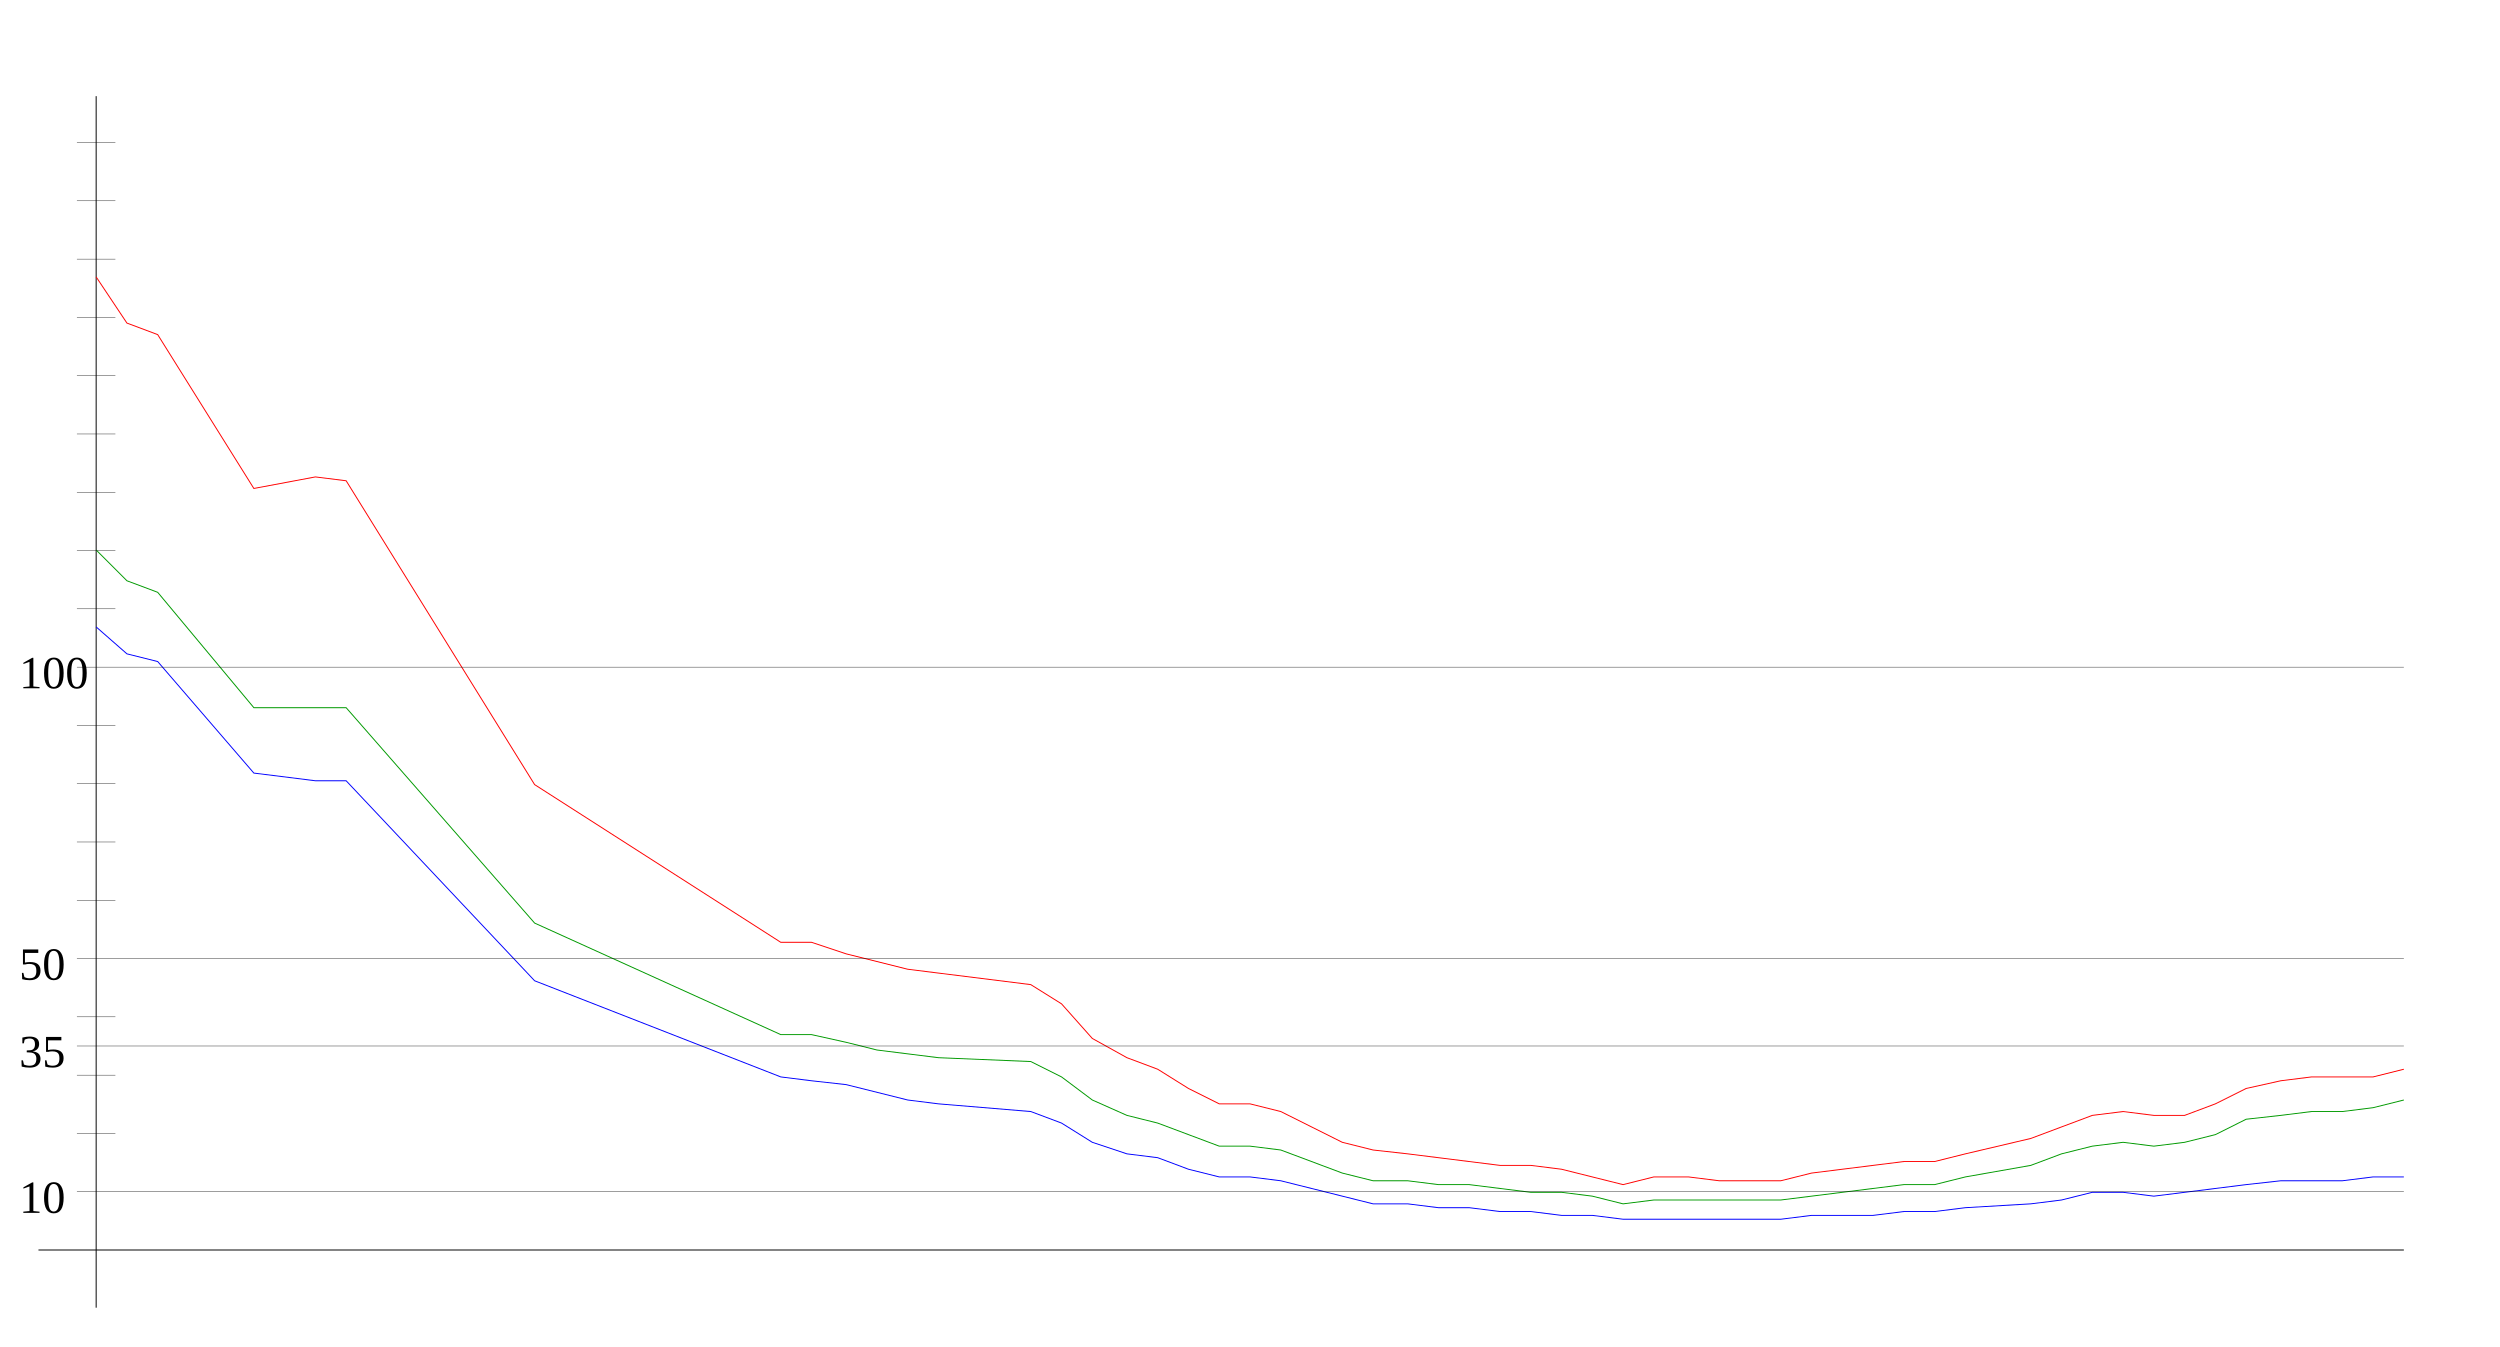
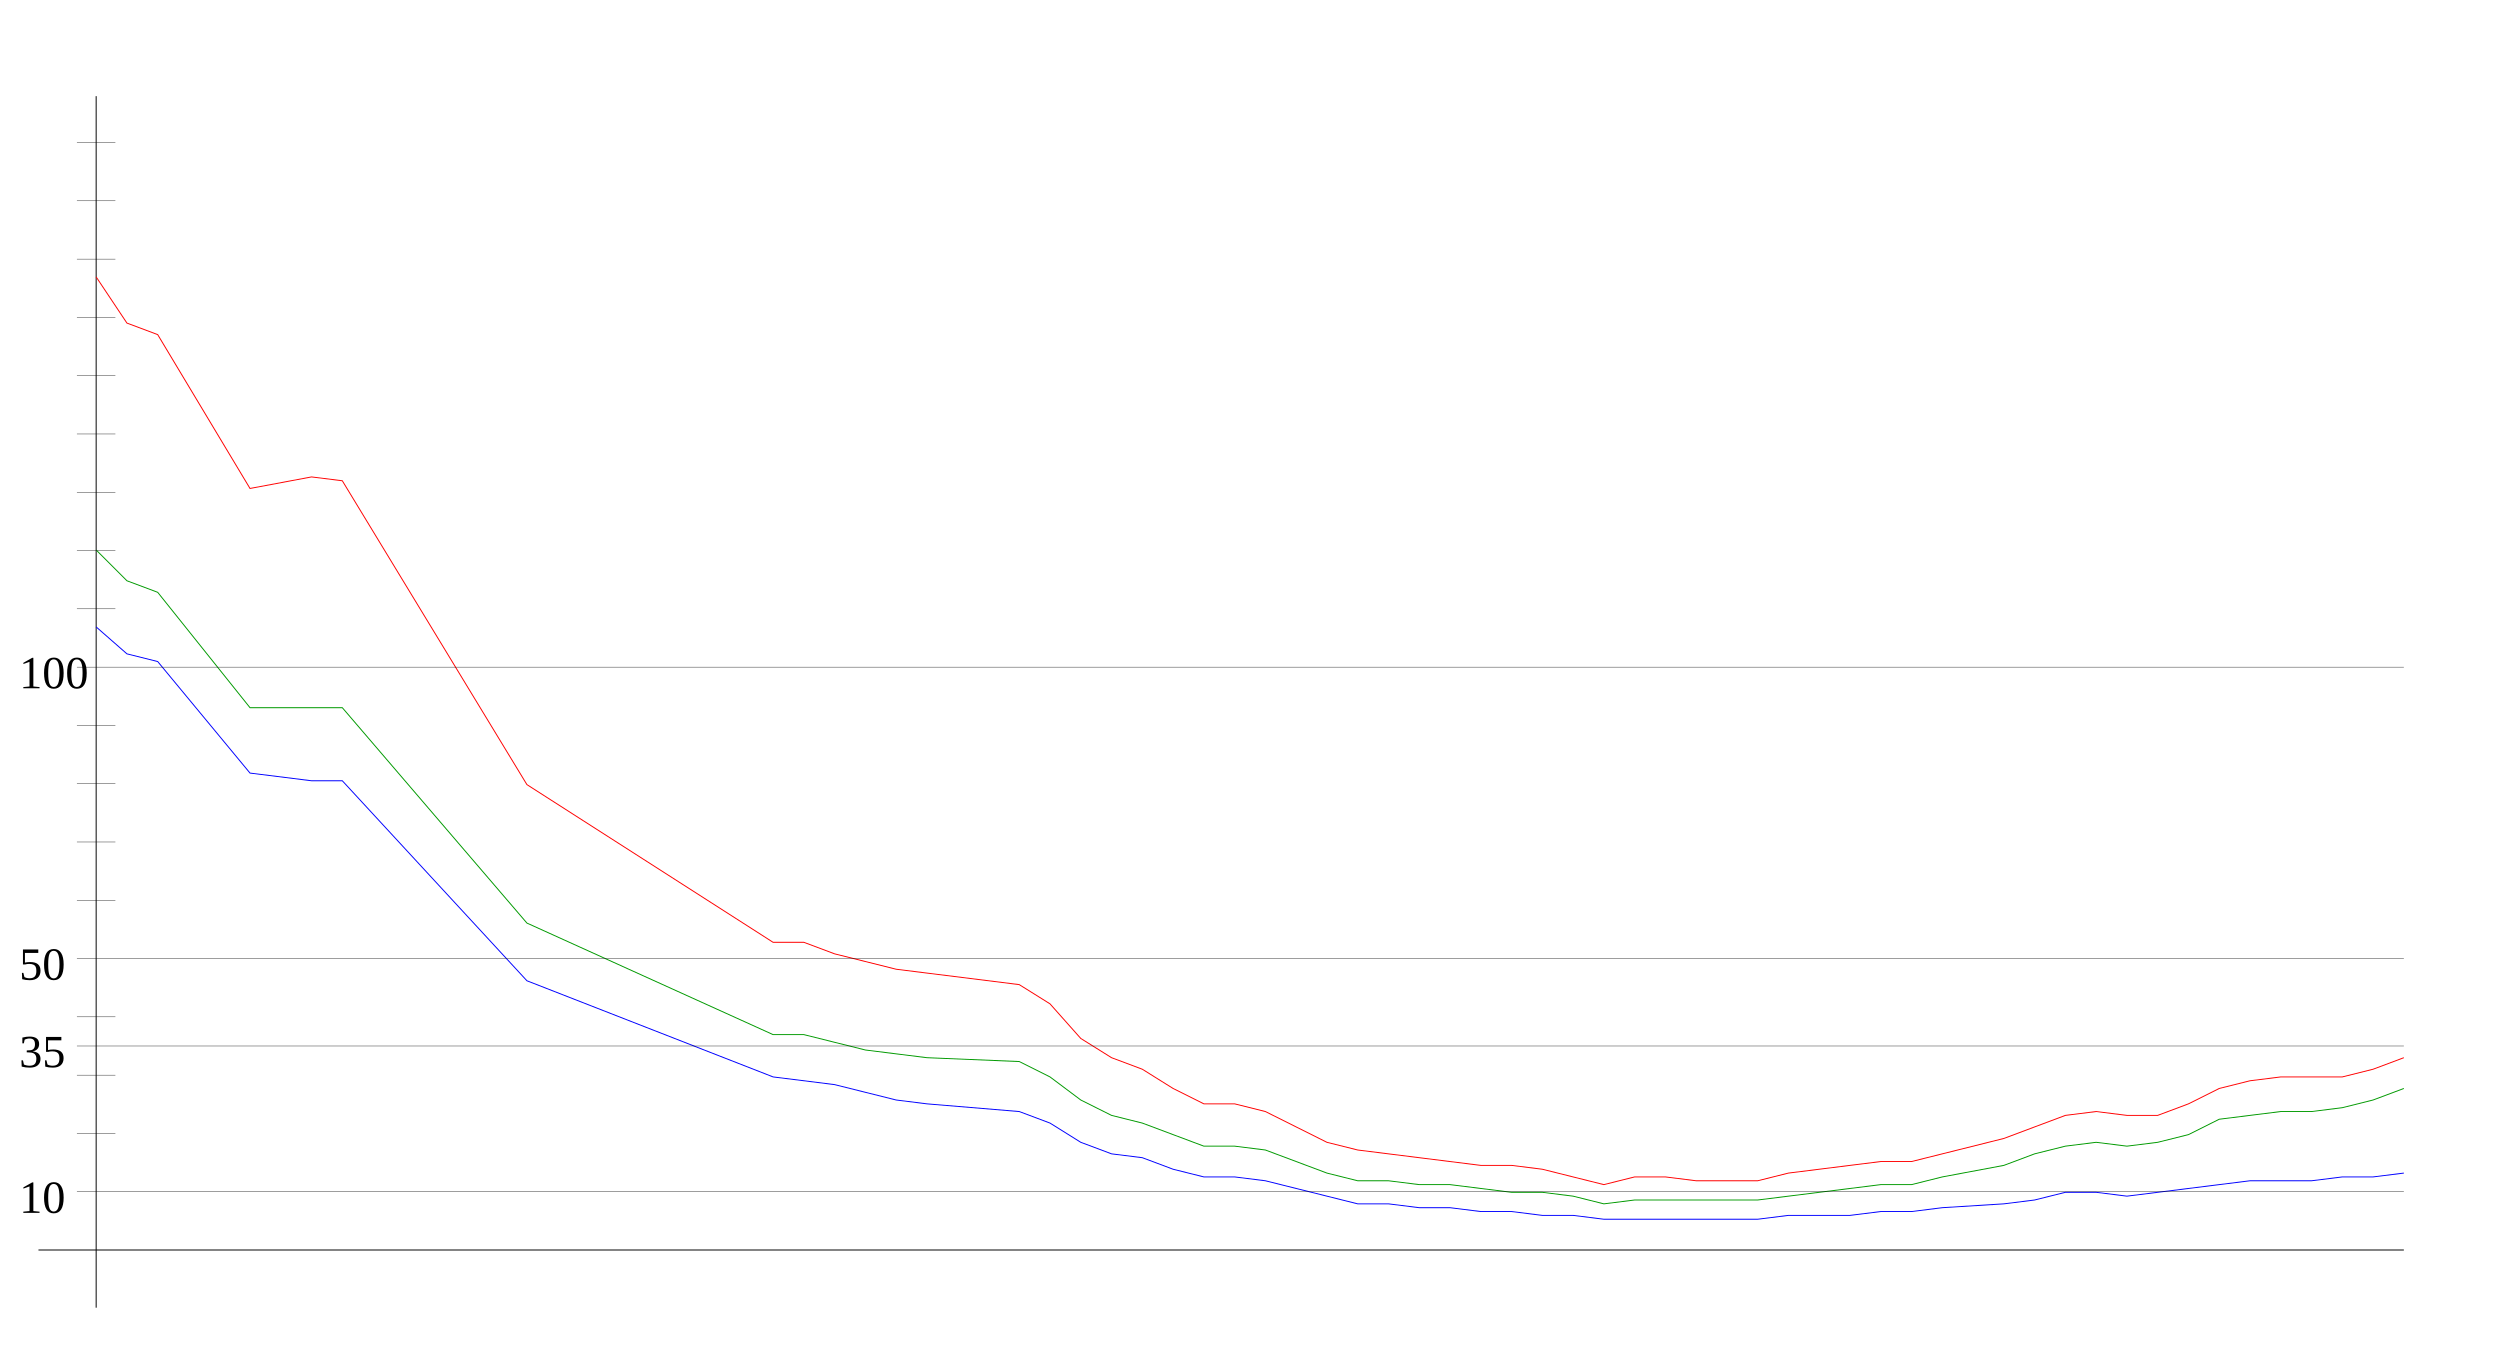
<svg xmlns="http://www.w3.org/2000/svg" width="650" height="350" version="1.1" id="sparkleline_DE-BW">
  <g id="layer1">
    <path style="fill:none;stroke:#000000;stroke-width:0.25px;" d="M 25,340 25,25" id="vertical_axis" />
    <path style="fill:none;stroke:#000000;stroke-width:0.25px;" d="M 10,325 625,325" id="horizontal_axis" />
-     <path style="fill:none;stroke:#0000ff;stroke-width:0.25px;" d="M 25,163  33,170 41,172 66,201 82,203 90,203 139,255 203,280 211,281  220,282 228,284 236,286 244,287 268,289 276,292 284,297 293,300  301,301 309,304 317,306 325,306 333,307 341,309 349,311 357,313  366,313 374,314 382,314 390,315 398,315 406,316 414,316 422,317  430,317 439,317 447,317 455,317 463,317 471,316 479,316 487,316  495,315 503,315 511,314 528,313 536,312 544,310 552,310 560,311  568,310 576,309 584,308 593,307 601,307 609,307 617,306 625,306 " id="cases7_100k" />
-     <path style="fill:none;stroke:#009900;stroke-width:0.25px;" d="M 25,143  33,151 41,154 66,184 82,184 90,184 139,240 203,269 211,269  220,271 228,273 236,274 244,275 268,276 276,280 284,286 293,290  301,292 309,295 317,298 325,298 333,299 341,302 349,305 357,307  366,307 374,308 382,308 390,309 398,310 406,310 414,311 422,313  430,312 439,312 447,312 455,312 463,312 471,311 479,310 487,309  495,308 503,308 511,306 528,303 536,300 544,298 552,297 560,298  568,297 576,295 584,291 593,290 601,289 609,289 617,288 625,286 " id="cases7_100k_nofullvac" />
-     <path style="fill:none;stroke:#ff0000;stroke-width:0.25px;" d="M 25,72  33,84 41,87 66,127 82,124 90,125 139,204 203,245 211,245  220,248 228,250 236,252 244,253 268,256 276,261 284,270 293,275  301,278 309,283 317,287 325,287 333,289 341,293 349,297 357,299  366,300 374,301 382,302 390,303 398,303 406,304 414,306 422,308  430,306 439,306 447,307 455,307 463,307 471,305 479,304 487,303  495,302 503,302 511,300 528,296 536,293 544,290 552,289 560,290  568,290 576,287 584,283 593,281 601,280 609,280 617,280 625,278 " id="cases7_100k_novac" />
+     <path style="fill:none;stroke:#0000ff;stroke-width:0.25px;" d="M 25,163  33,170 41,172 65,201 81,203 89,203 137,255 201,280 209,281  217,282 225,284 233,286 241,287 265,289 273,292 281,297 289,300  297,301 305,304 313,306 321,306 329,307 337,309 345,311 353,313  361,313 369,314 377,314 385,315 393,315 401,316 409,316 417,317  425,317 433,317 441,317 449,317 457,317 465,316 473,316 481,316  489,315 497,315 505,314 521,313 529,312 537,310 545,310 553,311  561,310 569,309 577,308 585,307 593,307 601,307 609,306 617,306  625,305" id="cases7_100k" />
+     <path style="fill:none;stroke:#009900;stroke-width:0.25px;" d="M 25,143  33,151 41,154 65,184 81,184 89,184 137,240 201,269 209,269  217,271 225,273 233,274 241,275 265,276 273,280 281,286 289,290  297,292 305,295 313,298 321,298 329,299 337,302 345,305 353,307  361,307 369,308 377,308 385,309 393,310 401,310 409,311 417,313  425,312 433,312 441,312 449,312 457,312 465,311 473,310 481,309  489,308 497,308 505,306 521,303 529,300 537,298 545,297 553,298  561,297 569,295 577,291 585,290 593,289 601,289 609,288 617,286  625,283" id="cases7_100k_nofullvac" />
+     <path style="fill:none;stroke:#ff0000;stroke-width:0.25px;" d="M 25,72  33,84 41,87 65,127 81,124 89,125 137,204 201,245 209,245  217,248 225,250 233,252 241,253 265,256 273,261 281,270 289,275  297,278 305,283 313,287 321,287 329,289 337,293 345,297 353,299  361,300 369,301 377,302 385,303 393,303 401,304 409,306 417,308  425,306 433,306 441,307 449,307 457,307 465,305 473,304 481,303  489,302 497,302 505,300 521,296 529,293 537,290 545,289 553,290  561,290 569,287 577,283 585,281 593,280 601,280 609,280 617,278  625,275" id="cases7_100k_novac" />
    <path style="fill:none;stroke:#000000;stroke-width:0.1px;" d="M 20,309.845 625,309.845" id="yaxis_10" />
    <text xml:space="preserve" style="font-size:12px" x="5" y="315.345" id="hline_caption10">
      <tspan id="hline_caption_10" x="5" y="315.345">10</tspan>
    </text>
    <path style="fill:none;stroke:#000000;stroke-width:0.1px;" d="M 20,294.69 30,294.69" id="yaxis_20" />
    <path style="fill:none;stroke:#000000;stroke-width:0.1px;" d="M 20,279.536 30,279.536" id="yaxis_30" />
    <path style="fill:none;stroke:#000000;stroke-width:0.1px;" d="M 20,271.958 625,271.958" id="yaxis_35" />
    <text xml:space="preserve" style="font-size:12px" x="5" y="277.458" id="hline_caption35">
      <tspan id="hline_caption_35" x="5" y="277.458">35</tspan>
    </text>
    <path style="fill:none;stroke:#000000;stroke-width:0.1px;" d="M 20,264.381 30,264.381" id="yaxis_40" />
    <path style="fill:none;stroke:#000000;stroke-width:0.1px;" d="M 20,249.226 625,249.226" id="yaxis_50" />
    <text xml:space="preserve" style="font-size:12px" x="5" y="254.726" id="hline_caption50">
      <tspan id="hline_caption_50" x="5" y="254.726">50</tspan>
    </text>
    <path style="fill:none;stroke:#000000;stroke-width:0.1px;" d="M 20,234.071 30,234.071" id="yaxis_60" />
    <path style="fill:none;stroke:#000000;stroke-width:0.1px;" d="M 20,218.916 30,218.916" id="yaxis_70" />
    <path style="fill:none;stroke:#000000;stroke-width:0.1px;" d="M 20,203.762 30,203.762" id="yaxis_80" />
    <path style="fill:none;stroke:#000000;stroke-width:0.1px;" d="M 20,188.607 30,188.607" id="yaxis_90" />
    <path style="fill:none;stroke:#000000;stroke-width:0.1px;" d="M 20,173.452 625,173.452" id="yaxis_100" />
    <text xml:space="preserve" style="font-size:12px" x="5" y="178.952" id="hline_caption100">
      <tspan id="hline_caption_100" x="5" y="178.952">100</tspan>
    </text>
    <path style="fill:none;stroke:#000000;stroke-width:0.1px;" d="M 20,158.297 30,158.297" id="yaxis_110" />
    <path style="fill:none;stroke:#000000;stroke-width:0.1px;" d="M 20,143.142 30,143.142" id="yaxis_120" />
    <path style="fill:none;stroke:#000000;stroke-width:0.1px;" d="M 20,127.988 30,127.988" id="yaxis_130" />
    <path style="fill:none;stroke:#000000;stroke-width:0.1px;" d="M 20,112.833 30,112.833" id="yaxis_140" />
    <path style="fill:none;stroke:#000000;stroke-width:0.1px;" d="M 20,97.678 30,97.678" id="yaxis_150" />
    <path style="fill:none;stroke:#000000;stroke-width:0.1px;" d="M 20,82.523 30,82.523" id="yaxis_160" />
    <path style="fill:none;stroke:#000000;stroke-width:0.1px;" d="M 20,67.368 30,67.368" id="yaxis_170" />
    <path style="fill:none;stroke:#000000;stroke-width:0.1px;" d="M 20,52.214 30,52.214" id="yaxis_180" />
    <path style="fill:none;stroke:#000000;stroke-width:0.1px;" d="M 20,37.059 30,37.059" id="yaxis_190" />
  </g>
</svg>
